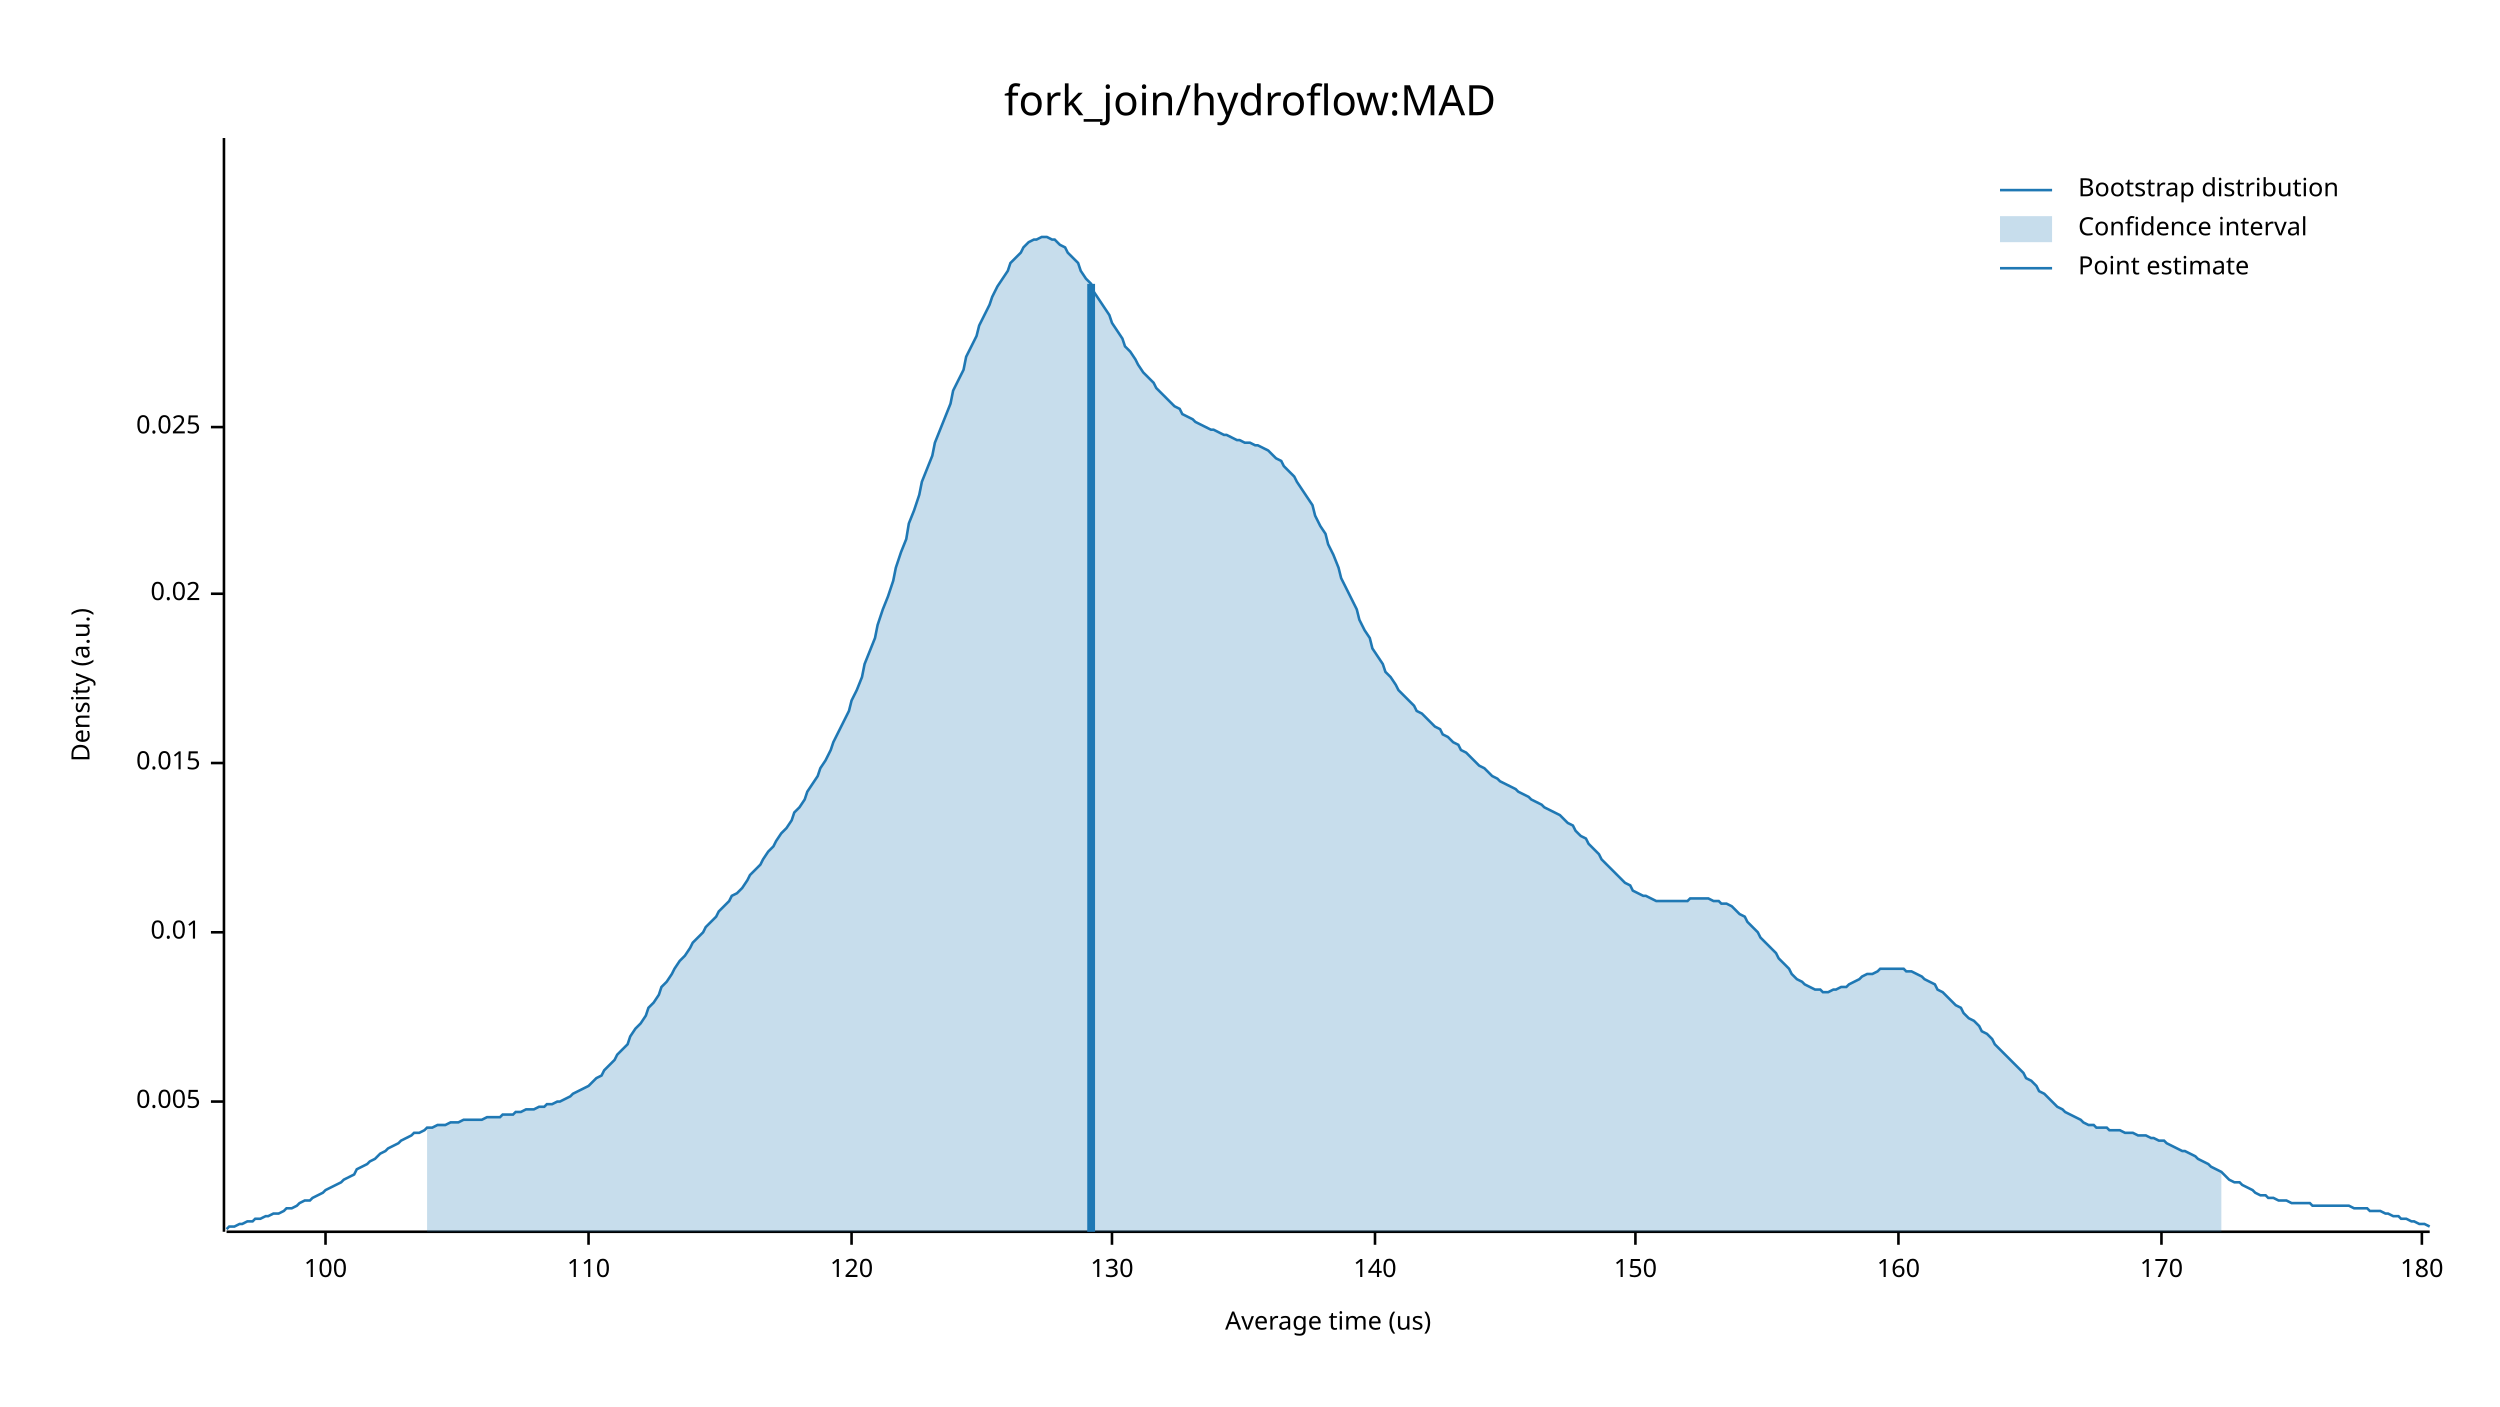
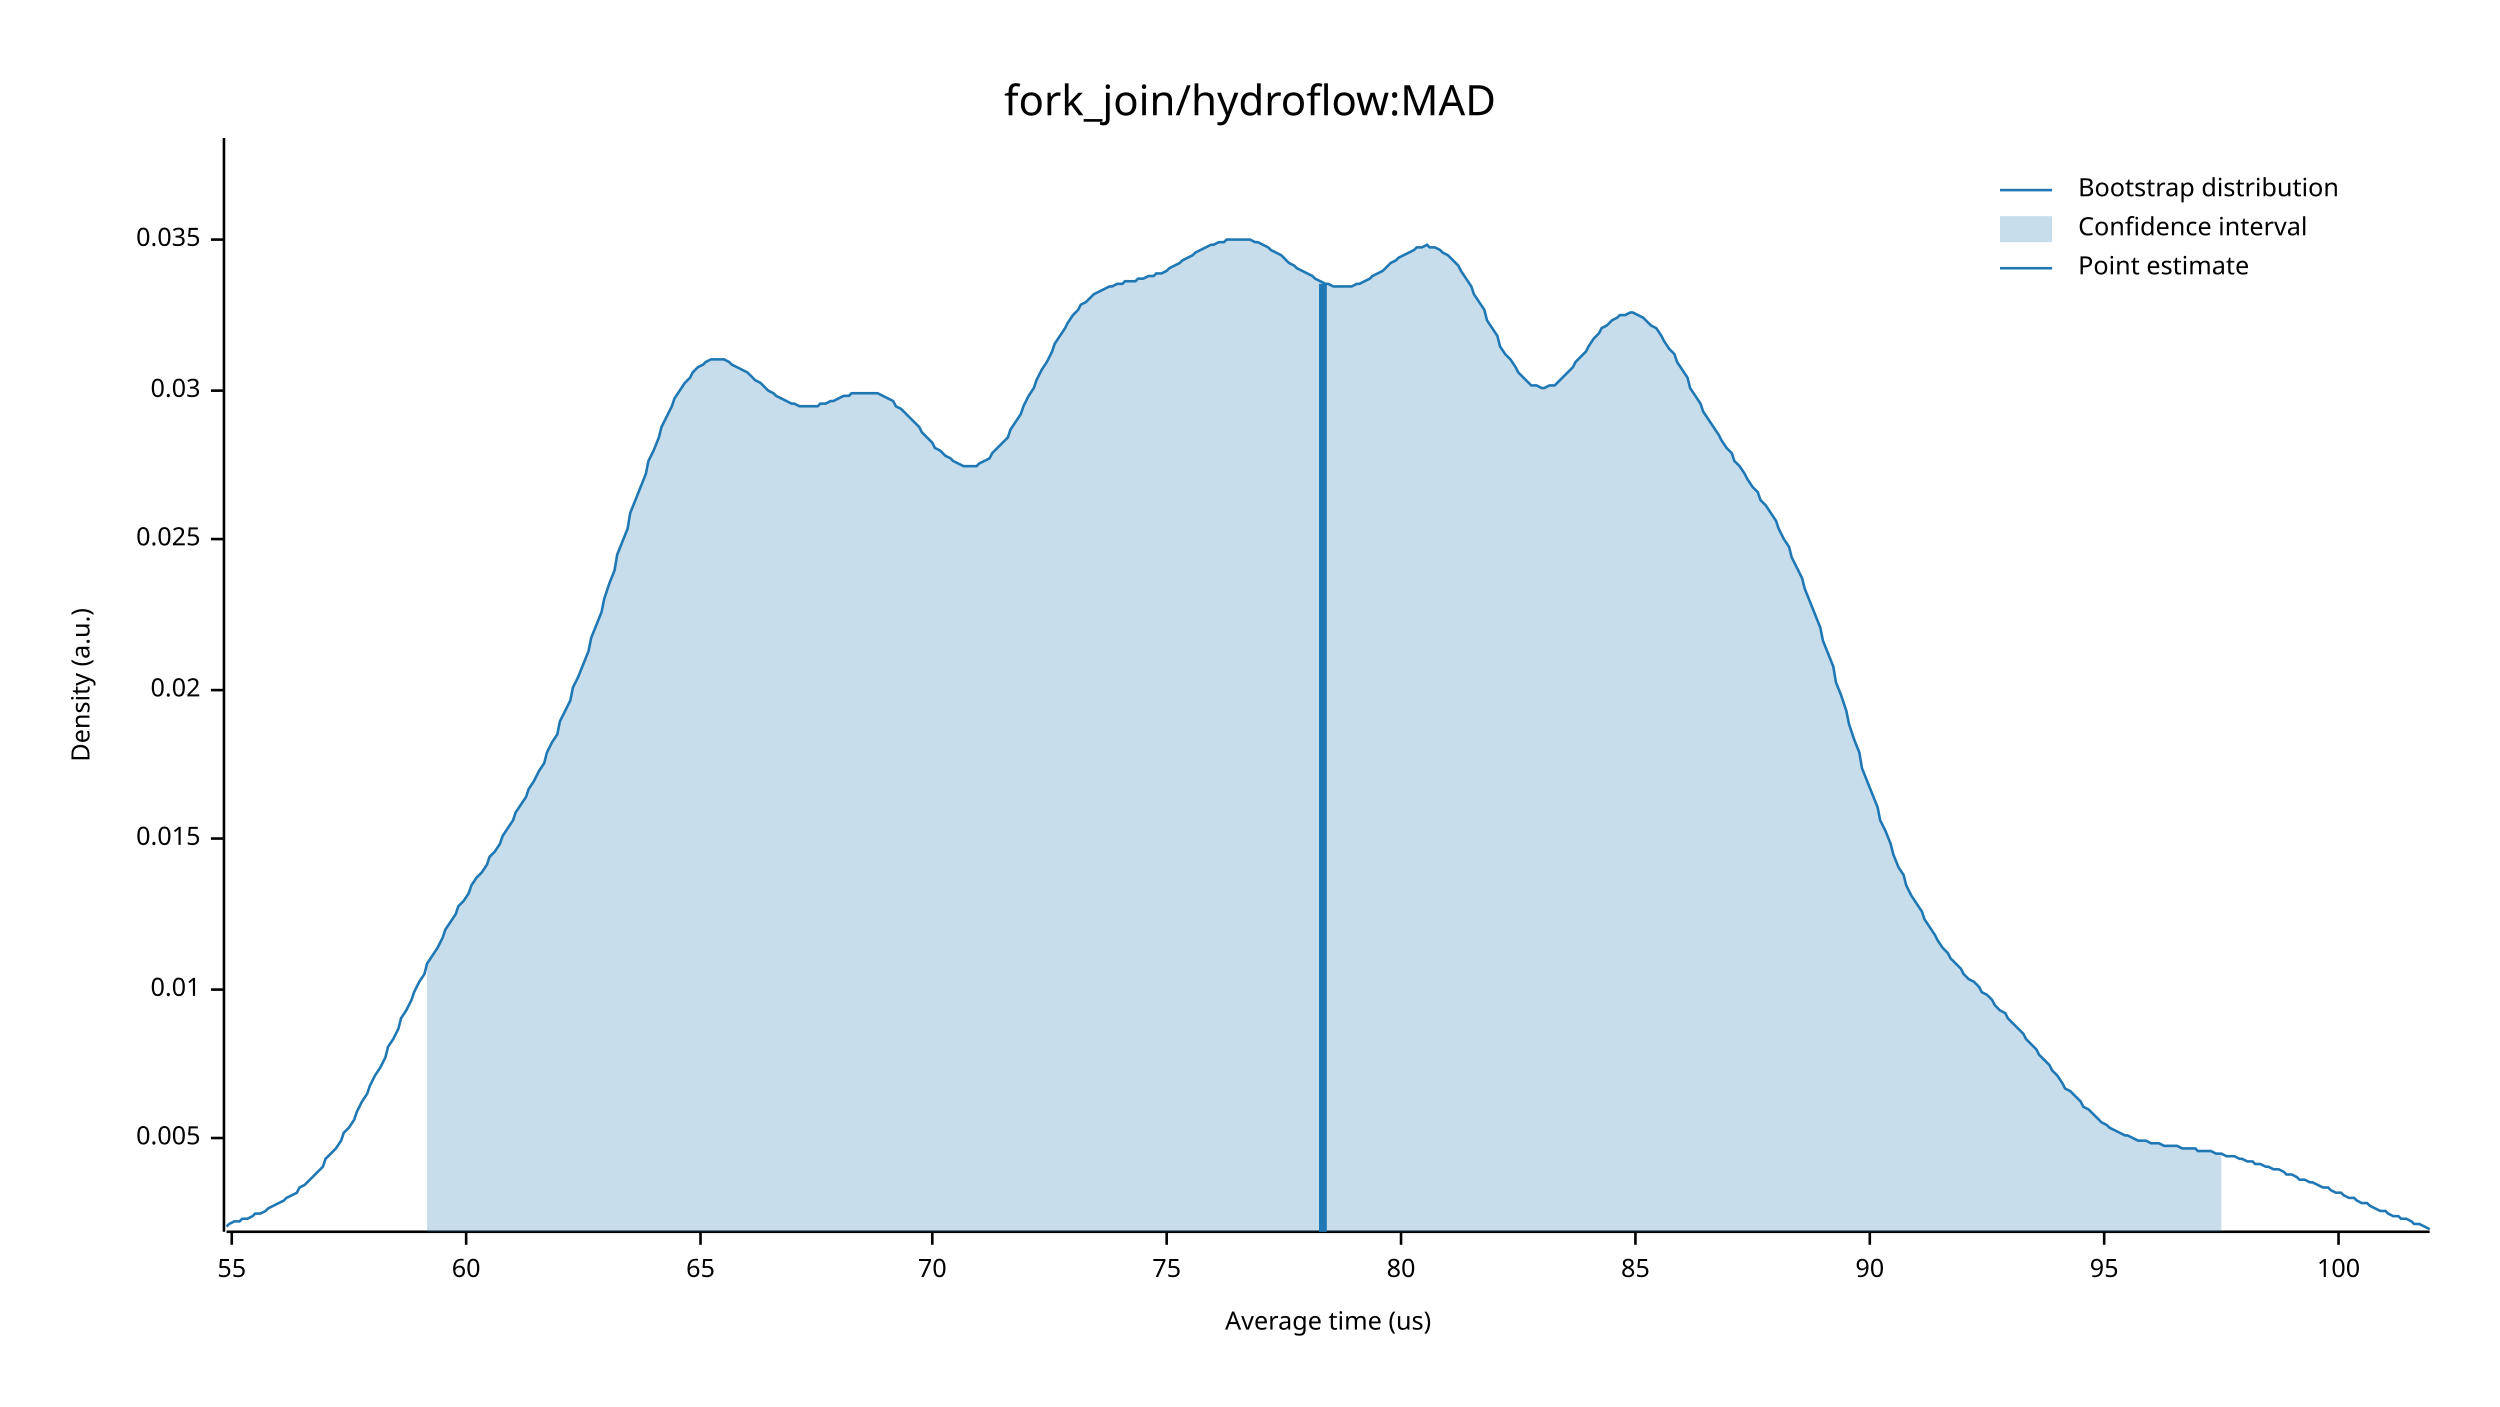
<svg xmlns="http://www.w3.org/2000/svg" width="960" height="540" viewBox="0 0 960 540">
  <text x="480" y="32" dy="0.76em" text-anchor="middle" font-family="sans-serif" font-size="16.129" opacity="1" fill="#000000">
fork_join/hydroflow:MAD
</text>
  <text x="27" y="263" dy="0.76em" text-anchor="middle" font-family="sans-serif" font-size="9.677" opacity="1" fill="#000000" transform="rotate(270, 27, 263)">
Density (a.u.)
</text>
  <text x="510" y="513" dy="-0.5ex" text-anchor="middle" font-family="sans-serif" font-size="9.677" opacity="1" fill="#000000">
Average time (us)
</text>
  <polyline fill="none" opacity="1" stroke="#000000" stroke-width="1" points="86,53 86,473 " />
-   <text x="77" y="423" dy="0.5ex" text-anchor="end" font-family="sans-serif" font-size="9.677" opacity="1" fill="#000000">
+   <text x="77" y="437" dy="0.5ex" text-anchor="end" font-family="sans-serif" font-size="9.677" opacity="1" fill="#000000">
0.005
</text>
-   <polyline fill="none" opacity="1" stroke="#000000" stroke-width="1" points="81,423 86,423 " />
-   <text x="77" y="358" dy="0.5ex" text-anchor="end" font-family="sans-serif" font-size="9.677" opacity="1" fill="#000000">
+   <polyline fill="none" opacity="1" stroke="#000000" stroke-width="1" points="81,437 86,437 " />
+   <text x="77" y="380" dy="0.5ex" text-anchor="end" font-family="sans-serif" font-size="9.677" opacity="1" fill="#000000">
0.01
</text>
-   <polyline fill="none" opacity="1" stroke="#000000" stroke-width="1" points="81,358 86,358 " />
-   <text x="77" y="293" dy="0.5ex" text-anchor="end" font-family="sans-serif" font-size="9.677" opacity="1" fill="#000000">
+   <polyline fill="none" opacity="1" stroke="#000000" stroke-width="1" points="81,380 86,380 " />
+   <text x="77" y="322" dy="0.5ex" text-anchor="end" font-family="sans-serif" font-size="9.677" opacity="1" fill="#000000">
0.015
</text>
-   <polyline fill="none" opacity="1" stroke="#000000" stroke-width="1" points="81,293 86,293 " />
-   <text x="77" y="228" dy="0.5ex" text-anchor="end" font-family="sans-serif" font-size="9.677" opacity="1" fill="#000000">
+   <polyline fill="none" opacity="1" stroke="#000000" stroke-width="1" points="81,322 86,322 " />
+   <text x="77" y="265" dy="0.5ex" text-anchor="end" font-family="sans-serif" font-size="9.677" opacity="1" fill="#000000">
0.02
</text>
-   <polyline fill="none" opacity="1" stroke="#000000" stroke-width="1" points="81,228 86,228 " />
-   <text x="77" y="164" dy="0.5ex" text-anchor="end" font-family="sans-serif" font-size="9.677" opacity="1" fill="#000000">
+   <polyline fill="none" opacity="1" stroke="#000000" stroke-width="1" points="81,265 86,265 " />
+   <text x="77" y="207" dy="0.5ex" text-anchor="end" font-family="sans-serif" font-size="9.677" opacity="1" fill="#000000">
0.025
</text>
-   <polyline fill="none" opacity="1" stroke="#000000" stroke-width="1" points="81,164 86,164 " />
+   <polyline fill="none" opacity="1" stroke="#000000" stroke-width="1" points="81,207 86,207 " />
+   <text x="77" y="150" dy="0.5ex" text-anchor="end" font-family="sans-serif" font-size="9.677" opacity="1" fill="#000000">
+ 0.03
+ </text>
+   <polyline fill="none" opacity="1" stroke="#000000" stroke-width="1" points="81,150 86,150 " />
+   <text x="77" y="92" dy="0.5ex" text-anchor="end" font-family="sans-serif" font-size="9.677" opacity="1" fill="#000000">
+ 0.035
+ </text>
+   <polyline fill="none" opacity="1" stroke="#000000" stroke-width="1" points="81,92 86,92 " />
  <polyline fill="none" opacity="1" stroke="#000000" stroke-width="1" points="87,473 933,473 " />
-   <text x="125" y="483" dy="0.76em" text-anchor="middle" font-family="sans-serif" font-size="9.677" opacity="1" fill="#000000">
+   <text x="89" y="483" dy="0.76em" text-anchor="middle" font-family="sans-serif" font-size="9.677" opacity="1" fill="#000000">
+ 55
+ </text>
+   <polyline fill="none" opacity="1" stroke="#000000" stroke-width="1" points="89,473 89,478 " />
+   <text x="179" y="483" dy="0.76em" text-anchor="middle" font-family="sans-serif" font-size="9.677" opacity="1" fill="#000000">
+ 60
+ </text>
+   <polyline fill="none" opacity="1" stroke="#000000" stroke-width="1" points="179,473 179,478 " />
+   <text x="269" y="483" dy="0.76em" text-anchor="middle" font-family="sans-serif" font-size="9.677" opacity="1" fill="#000000">
+ 65
+ </text>
+   <polyline fill="none" opacity="1" stroke="#000000" stroke-width="1" points="269,473 269,478 " />
+   <text x="358" y="483" dy="0.76em" text-anchor="middle" font-family="sans-serif" font-size="9.677" opacity="1" fill="#000000">
+ 70
+ </text>
+   <polyline fill="none" opacity="1" stroke="#000000" stroke-width="1" points="358,473 358,478 " />
+   <text x="448" y="483" dy="0.76em" text-anchor="middle" font-family="sans-serif" font-size="9.677" opacity="1" fill="#000000">
+ 75
+ </text>
+   <polyline fill="none" opacity="1" stroke="#000000" stroke-width="1" points="448,473 448,478 " />
+   <text x="538" y="483" dy="0.76em" text-anchor="middle" font-family="sans-serif" font-size="9.677" opacity="1" fill="#000000">
+ 80
+ </text>
+   <polyline fill="none" opacity="1" stroke="#000000" stroke-width="1" points="538,473 538,478 " />
+   <text x="628" y="483" dy="0.76em" text-anchor="middle" font-family="sans-serif" font-size="9.677" opacity="1" fill="#000000">
+ 85
+ </text>
+   <polyline fill="none" opacity="1" stroke="#000000" stroke-width="1" points="628,473 628,478 " />
+   <text x="718" y="483" dy="0.76em" text-anchor="middle" font-family="sans-serif" font-size="9.677" opacity="1" fill="#000000">
+ 90
+ </text>
+   <polyline fill="none" opacity="1" stroke="#000000" stroke-width="1" points="718,473 718,478 " />
+   <text x="808" y="483" dy="0.76em" text-anchor="middle" font-family="sans-serif" font-size="9.677" opacity="1" fill="#000000">
+ 95
+ </text>
+   <polyline fill="none" opacity="1" stroke="#000000" stroke-width="1" points="808,473 808,478 " />
+   <text x="898" y="483" dy="0.76em" text-anchor="middle" font-family="sans-serif" font-size="9.677" opacity="1" fill="#000000">
100
</text>
-   <polyline fill="none" opacity="1" stroke="#000000" stroke-width="1" points="125,473 125,478 " />
-   <text x="226" y="483" dy="0.76em" text-anchor="middle" font-family="sans-serif" font-size="9.677" opacity="1" fill="#000000">
- 110
- </text>
-   <polyline fill="none" opacity="1" stroke="#000000" stroke-width="1" points="226,473 226,478 " />
-   <text x="327" y="483" dy="0.76em" text-anchor="middle" font-family="sans-serif" font-size="9.677" opacity="1" fill="#000000">
- 120
- </text>
-   <polyline fill="none" opacity="1" stroke="#000000" stroke-width="1" points="327,473 327,478 " />
-   <text x="427" y="483" dy="0.76em" text-anchor="middle" font-family="sans-serif" font-size="9.677" opacity="1" fill="#000000">
- 130
- </text>
-   <polyline fill="none" opacity="1" stroke="#000000" stroke-width="1" points="427,473 427,478 " />
-   <text x="528" y="483" dy="0.76em" text-anchor="middle" font-family="sans-serif" font-size="9.677" opacity="1" fill="#000000">
- 140
- </text>
-   <polyline fill="none" opacity="1" stroke="#000000" stroke-width="1" points="528,473 528,478 " />
-   <text x="628" y="483" dy="0.76em" text-anchor="middle" font-family="sans-serif" font-size="9.677" opacity="1" fill="#000000">
- 150
- </text>
-   <polyline fill="none" opacity="1" stroke="#000000" stroke-width="1" points="628,473 628,478 " />
-   <text x="729" y="483" dy="0.76em" text-anchor="middle" font-family="sans-serif" font-size="9.677" opacity="1" fill="#000000">
- 160
- </text>
-   <polyline fill="none" opacity="1" stroke="#000000" stroke-width="1" points="729,473 729,478 " />
-   <text x="830" y="483" dy="0.76em" text-anchor="middle" font-family="sans-serif" font-size="9.677" opacity="1" fill="#000000">
- 170
- </text>
-   <polyline fill="none" opacity="1" stroke="#000000" stroke-width="1" points="830,473 830,478 " />
-   <text x="930" y="483" dy="0.76em" text-anchor="middle" font-family="sans-serif" font-size="9.677" opacity="1" fill="#000000">
- 180
- </text>
-   <polyline fill="none" opacity="1" stroke="#000000" stroke-width="1" points="930,473 930,478 " />
-   <polyline fill="none" opacity="1" stroke="#1F78B4" stroke-width="1" points="87,472 88,471 90,471 92,470 93,470 95,469 97,469 98,468 100,468 102,467 103,467 105,466 107,466 109,465 110,464 112,464 114,463 115,462 117,461 119,461 120,460 122,459 124,458 125,457 127,456 129,455 131,454 132,453 134,452 136,451 137,449 139,448 141,447 142,446 144,445 146,443 148,442 149,441 151,440 153,439 154,438 156,437 158,436 159,435 161,435 163,434 164,433 166,433 168,432 170,432 171,432 173,431 175,431 176,431 178,430 180,430 181,430 183,430 185,430 187,429 188,429 190,429 192,429 193,428 195,428 197,428 198,427 200,427 202,426 203,426 205,426 207,425 209,425 210,424 212,424 214,423 215,423 217,422 219,421 220,420 222,419 224,418 226,417 227,416 229,414 231,413 232,411 234,409 236,407 237,405 239,403 241,401 242,398 244,395 246,393 248,390 249,387 251,385 253,382 254,379 256,377 258,374 259,372 261,369 263,367 265,364 266,362 268,360 270,358 271,356 273,354 275,352 276,350 278,348 280,346 281,344 283,343 285,341 287,338 288,336 290,334 292,332 293,330 295,327 297,325 298,323 300,320 302,318 304,315 305,312 307,310 309,307 310,304 312,301 314,298 315,295 317,292 319,288 320,285 322,281 324,277 326,273 327,269 329,265 331,260 332,255 334,250 336,245 337,240 339,234 341,229 343,223 344,218 346,212 348,207 349,201 351,196 353,190 354,185 356,180 358,175 359,170 361,165 363,160 365,155 366,150 368,146 370,142 371,137 373,133 375,129 376,125 378,121 380,117 381,114 383,110 385,107 387,104 388,101 390,99 392,97 393,95 395,93 397,92 398,92 400,91 402,91 404,92 405,92 407,94 409,95 410,97 412,99 414,101 415,104 417,107 419,109 420,112 422,115 424,118 426,121 427,124 429,127 431,130 432,133 434,135 436,138 437,140 439,143 441,145 443,147 444,149 446,151 448,153 449,154 451,156 453,157 454,159 456,160 458,161 459,162 461,163 463,164 465,165 466,165 468,166 470,167 471,167 473,168 475,169 476,169 478,170 480,170 482,171 483,171 485,172 487,173 488,174 490,176 492,177 493,179 495,181 497,183 498,185 500,188 502,191 504,194 505,198 507,202 509,205 510,209 512,213 514,218 515,222 517,226 519,230 521,234 522,238 524,242 526,245 527,249 529,252 531,255 532,258 534,260 536,263 537,265 539,267 541,269 543,271 544,273 546,274 548,276 549,277 551,279 553,280 554,282 556,283 558,285 560,286 561,288 563,289 565,291 566,292 568,294 570,295 571,296 573,298 575,299 576,300 578,301 580,302 582,303 583,304 585,305 587,306 588,307 590,308 592,309 593,310 595,311 597,312 599,313 600,314 602,316 604,317 605,319 607,321 609,322 610,324 612,326 614,328 615,330 617,332 619,334 621,336 622,337 624,339 626,340 627,342 629,343 631,344 632,344 634,345 636,346 638,346 639,346 641,346 643,346 644,346 646,346 648,346 649,345 651,345 653,345 654,345 656,345 658,346 660,346 661,347 663,347 665,348 666,349 668,351 670,352 671,354 673,356 675,358 676,360 678,362 680,364 682,366 683,368 685,370 687,372 688,374 690,376 692,377 693,378 695,379 697,380 699,380 700,381 702,381 704,380 705,380 707,379 709,379 710,378 712,377 714,376 715,375 717,374 719,374 721,373 722,372 724,372 726,372 727,372 729,372 731,372 732,373 734,373 736,374 738,375 739,376 741,377 743,378 744,380 746,381 748,383 749,384 751,386 753,387 754,389 756,391 758,392 760,394 761,396 763,397 765,399 766,401 768,403 770,405 771,406 773,408 775,410 777,412 778,414 780,415 782,417 783,419 785,420 787,422 788,423 790,425 792,426 793,427 795,428 797,429 799,430 800,431 802,432 804,432 805,433 807,433 809,433 810,434 812,434 814,434 816,435 817,435 819,435 821,436 822,436 824,436 826,437 827,437 829,438 831,438 832,439 834,440 836,441 838,442 839,442 841,443 843,444 844,445 846,446 848,447 849,448 851,449 853,450 855,452 856,453 858,454 860,454 861,455 863,456 865,457 866,458 868,459 870,459 871,460 873,460 875,461 877,461 878,461 880,462 882,462 883,462 885,462 887,462 888,463 890,463 892,463 894,463 895,463 897,463 899,463 900,463 902,463 904,464 905,464 907,464 909,464 910,465 912,465 914,465 916,466 917,466 919,467 921,467 922,468 924,468 926,469 927,469 929,470 931,470 933,471 " />
-   <polygon opacity="0.25" fill="#1F78B4" points="164,433 166,433 168,432 170,432 171,432 173,431 175,431 176,431 178,430 180,430 181,430 183,430 185,430 187,429 188,429 190,429 192,429 193,428 195,428 197,428 198,427 200,427 202,426 203,426 205,426 207,425 209,425 210,424 212,424 214,423 215,423 217,422 219,421 220,420 222,419 224,418 226,417 227,416 229,414 231,413 232,411 234,409 236,407 237,405 239,403 241,401 242,398 244,395 246,393 248,390 249,387 251,385 253,382 254,379 256,377 258,374 259,372 261,369 263,367 265,364 266,362 268,360 270,358 271,356 273,354 275,352 276,350 278,348 280,346 281,344 283,343 285,341 287,338 288,336 290,334 292,332 293,330 295,327 297,325 298,323 300,320 302,318 304,315 305,312 307,310 309,307 310,304 312,301 314,298 315,295 317,292 319,288 320,285 322,281 324,277 326,273 327,269 329,265 331,260 332,255 334,250 336,245 337,240 339,234 341,229 343,223 344,218 346,212 348,207 349,201 351,196 353,190 354,185 356,180 358,175 359,170 361,165 363,160 365,155 366,150 368,146 370,142 371,137 373,133 375,129 376,125 378,121 380,117 381,114 383,110 385,107 387,104 388,101 390,99 392,97 393,95 395,93 397,92 398,92 400,91 402,91 404,92 405,92 407,94 409,95 410,97 412,99 414,101 415,104 417,107 419,109 420,112 422,115 424,118 426,121 427,124 429,127 431,130 432,133 434,135 436,138 437,140 439,143 441,145 443,147 444,149 446,151 448,153 449,154 451,156 453,157 454,159 456,160 458,161 459,162 461,163 463,164 465,165 466,165 468,166 470,167 471,167 473,168 475,169 476,169 478,170 480,170 482,171 483,171 485,172 487,173 488,174 490,176 492,177 493,179 495,181 497,183 498,185 500,188 502,191 504,194 505,198 507,202 509,205 510,209 512,213 514,218 515,222 517,226 519,230 521,234 522,238 524,242 526,245 527,249 529,252 531,255 532,258 534,260 536,263 537,265 539,267 541,269 543,271 544,273 546,274 548,276 549,277 551,279 553,280 554,282 556,283 558,285 560,286 561,288 563,289 565,291 566,292 568,294 570,295 571,296 573,298 575,299 576,300 578,301 580,302 582,303 583,304 585,305 587,306 588,307 590,308 592,309 593,310 595,311 597,312 599,313 600,314 602,316 604,317 605,319 607,321 609,322 610,324 612,326 614,328 615,330 617,332 619,334 621,336 622,337 624,339 626,340 627,342 629,343 631,344 632,344 634,345 636,346 638,346 639,346 641,346 643,346 644,346 646,346 648,346 649,345 651,345 653,345 654,345 656,345 658,346 660,346 661,347 663,347 665,348 666,349 668,351 670,352 671,354 673,356 675,358 676,360 678,362 680,364 682,366 683,368 685,370 687,372 688,374 690,376 692,377 693,378 695,379 697,380 699,380 700,381 702,381 704,380 705,380 707,379 709,379 710,378 712,377 714,376 715,375 717,374 719,374 721,373 722,372 724,372 726,372 727,372 729,372 731,372 732,373 734,373 736,374 738,375 739,376 741,377 743,378 744,380 746,381 748,383 749,384 751,386 753,387 754,389 756,391 758,392 760,394 761,396 763,397 765,399 766,401 768,403 770,405 771,406 773,408 775,410 777,412 778,414 780,415 782,417 783,419 785,420 787,422 788,423 790,425 792,426 793,427 795,428 797,429 799,430 800,431 802,432 804,432 805,433 807,433 809,433 810,434 812,434 814,434 816,435 817,435 819,435 821,436 822,436 824,436 826,437 827,437 829,438 831,438 832,439 834,440 836,441 838,442 839,442 841,443 843,444 844,445 846,446 848,447 849,448 851,449 853,450 853,473 164,473 " />
-   <polyline fill="none" opacity="1" stroke="#1F78B4" stroke-width="3" points="419,473 419,109 " />
+   <polyline fill="none" opacity="1" stroke="#000000" stroke-width="1" points="898,473 898,478 " />
+   <polyline fill="none" opacity="1" stroke="#1F78B4" stroke-width="1" points="87,471 88,470 90,469 92,469 93,468 95,468 97,467 98,466 100,466 102,465 103,464 105,463 107,462 109,461 110,460 112,459 114,458 115,456 117,455 119,453 120,452 122,450 124,448 125,445 127,443 129,441 131,438 132,435 134,433 136,430 137,427 139,423 141,420 142,417 144,413 146,410 148,406 149,402 151,399 153,395 154,391 156,388 158,384 159,381 161,377 163,374 164,370 166,367 168,364 170,360 171,357 173,354 175,351 176,348 178,346 180,343 181,340 183,337 185,335 187,332 188,329 190,327 192,324 193,321 195,318 197,315 198,312 200,309 202,306 203,303 205,300 207,296 209,293 210,289 212,285 214,282 215,277 217,273 219,269 220,264 222,260 224,255 226,250 227,245 229,240 231,235 232,230 234,224 236,219 237,213 239,208 241,203 242,197 244,192 246,187 248,182 249,177 251,173 253,168 254,164 256,160 258,156 259,153 261,150 263,147 265,145 266,143 268,141 270,140 271,139 273,138 275,138 276,138 278,138 280,139 281,140 283,141 285,142 287,143 288,144 290,146 292,147 293,148 295,150 297,151 298,152 300,153 302,154 304,155 305,155 307,156 309,156 310,156 312,156 314,156 315,155 317,155 319,154 320,154 322,153 324,152 326,152 327,151 329,151 331,151 332,151 334,151 336,151 337,151 339,152 341,153 343,154 344,156 346,157 348,159 349,160 351,162 353,164 354,166 356,168 358,170 359,172 361,173 363,175 365,176 366,177 368,178 370,179 371,179 373,179 375,179 376,178 378,177 380,176 381,174 383,172 385,170 387,168 388,165 390,162 392,159 393,156 395,152 397,149 398,146 400,142 402,139 404,135 405,132 407,129 409,126 410,124 412,121 414,119 415,117 417,116 419,114 420,113 422,112 424,111 426,110 427,110 429,109 431,109 432,108 434,108 436,108 437,107 439,107 441,106 443,106 444,105 446,105 448,104 449,103 451,102 453,101 454,100 456,99 458,98 459,97 461,96 463,95 465,94 466,94 468,93 470,93 471,92 473,92 475,92 476,92 478,92 480,92 482,93 483,93 485,94 487,95 488,96 490,97 492,98 493,99 495,101 497,102 498,103 500,104 502,105 504,106 505,107 507,108 509,109 510,109 512,110 514,110 515,110 517,110 519,110 521,109 522,109 524,108 526,107 527,106 529,105 531,104 532,103 534,101 536,100 537,99 539,98 541,97 543,96 544,95 546,95 548,94 549,95 551,95 553,96 554,97 556,98 558,100 560,102 561,104 563,107 565,110 566,113 568,116 570,119 571,123 573,126 575,129 576,133 578,136 580,138 582,141 583,143 585,145 587,147 588,148 590,148 592,149 593,149 595,148 597,148 599,146 600,145 602,143 604,141 605,139 607,137 609,135 610,133 612,130 614,128 615,126 617,125 619,123 621,122 622,121 624,121 626,120 627,120 629,121 631,122 632,123 634,125 636,126 638,129 639,131 641,134 643,136 644,139 646,142 648,145 649,149 651,152 653,155 654,158 656,161 658,164 660,167 661,169 663,172 665,174 666,177 668,179 670,182 671,184 673,187 675,189 676,192 678,194 680,197 682,200 683,203 685,207 687,210 688,214 690,218 692,222 693,226 695,231 697,236 699,241 700,246 702,251 704,256 705,262 707,267 709,273 710,278 712,284 714,289 715,295 717,300 719,305 721,310 722,315 724,319 726,324 727,328 729,333 731,336 732,340 734,344 736,347 738,350 739,353 741,356 743,359 744,361 746,364 748,366 749,368 751,370 753,372 754,374 756,376 758,377 760,379 761,381 763,382 765,384 766,386 768,388 770,389 771,391 773,393 775,395 777,397 778,399 780,401 782,403 783,405 785,407 787,409 788,411 790,413 792,416 793,418 795,419 797,421 799,423 800,425 802,426 804,428 805,429 807,431 809,432 810,433 812,434 814,435 816,436 817,436 819,437 821,438 822,438 824,438 826,439 827,439 829,439 831,440 832,440 834,440 836,440 838,441 839,441 841,441 843,441 844,442 846,442 848,442 849,442 851,443 853,443 855,444 856,444 858,444 860,445 861,445 863,446 865,446 866,447 868,447 870,448 871,448 873,449 875,449 877,450 878,451 880,451 882,452 883,453 885,453 887,454 888,454 890,455 892,456 894,456 895,457 897,458 899,458 900,459 902,460 904,460 905,461 907,462 909,462 910,463 912,464 914,465 916,465 917,466 919,467 921,467 922,468 924,468 926,469 927,470 929,470 931,471 933,472 " />
+   <polygon opacity="0.25" fill="#1F78B4" points="164,370 166,367 168,364 170,360 171,357 173,354 175,351 176,348 178,346 180,343 181,340 183,337 185,335 187,332 188,329 190,327 192,324 193,321 195,318 197,315 198,312 200,309 202,306 203,303 205,300 207,296 209,293 210,289 212,285 214,282 215,277 217,273 219,269 220,264 222,260 224,255 226,250 227,245 229,240 231,235 232,230 234,224 236,219 237,213 239,208 241,203 242,197 244,192 246,187 248,182 249,177 251,173 253,168 254,164 256,160 258,156 259,153 261,150 263,147 265,145 266,143 268,141 270,140 271,139 273,138 275,138 276,138 278,138 280,139 281,140 283,141 285,142 287,143 288,144 290,146 292,147 293,148 295,150 297,151 298,152 300,153 302,154 304,155 305,155 307,156 309,156 310,156 312,156 314,156 315,155 317,155 319,154 320,154 322,153 324,152 326,152 327,151 329,151 331,151 332,151 334,151 336,151 337,151 339,152 341,153 343,154 344,156 346,157 348,159 349,160 351,162 353,164 354,166 356,168 358,170 359,172 361,173 363,175 365,176 366,177 368,178 370,179 371,179 373,179 375,179 376,178 378,177 380,176 381,174 383,172 385,170 387,168 388,165 390,162 392,159 393,156 395,152 397,149 398,146 400,142 402,139 404,135 405,132 407,129 409,126 410,124 412,121 414,119 415,117 417,116 419,114 420,113 422,112 424,111 426,110 427,110 429,109 431,109 432,108 434,108 436,108 437,107 439,107 441,106 443,106 444,105 446,105 448,104 449,103 451,102 453,101 454,100 456,99 458,98 459,97 461,96 463,95 465,94 466,94 468,93 470,93 471,92 473,92 475,92 476,92 478,92 480,92 482,93 483,93 485,94 487,95 488,96 490,97 492,98 493,99 495,101 497,102 498,103 500,104 502,105 504,106 505,107 507,108 509,109 510,109 512,110 514,110 515,110 517,110 519,110 521,109 522,109 524,108 526,107 527,106 529,105 531,104 532,103 534,101 536,100 537,99 539,98 541,97 543,96 544,95 546,95 548,94 549,95 551,95 553,96 554,97 556,98 558,100 560,102 561,104 563,107 565,110 566,113 568,116 570,119 571,123 573,126 575,129 576,133 578,136 580,138 582,141 583,143 585,145 587,147 588,148 590,148 592,149 593,149 595,148 597,148 599,146 600,145 602,143 604,141 605,139 607,137 609,135 610,133 612,130 614,128 615,126 617,125 619,123 621,122 622,121 624,121 626,120 627,120 629,121 631,122 632,123 634,125 636,126 638,129 639,131 641,134 643,136 644,139 646,142 648,145 649,149 651,152 653,155 654,158 656,161 658,164 660,167 661,169 663,172 665,174 666,177 668,179 670,182 671,184 673,187 675,189 676,192 678,194 680,197 682,200 683,203 685,207 687,210 688,214 690,218 692,222 693,226 695,231 697,236 699,241 700,246 702,251 704,256 705,262 707,267 709,273 710,278 712,284 714,289 715,295 717,300 719,305 721,310 722,315 724,319 726,324 727,328 729,333 731,336 732,340 734,344 736,347 738,350 739,353 741,356 743,359 744,361 746,364 748,366 749,368 751,370 753,372 754,374 756,376 758,377 760,379 761,381 763,382 765,384 766,386 768,388 770,389 771,391 773,393 775,395 777,397 778,399 780,401 782,403 783,405 785,407 787,409 788,411 790,413 792,416 793,418 795,419 797,421 799,423 800,425 802,426 804,428 805,429 807,431 809,432 810,433 812,434 814,435 816,436 817,436 819,437 821,438 822,438 824,438 826,439 827,439 829,439 831,440 832,440 834,440 836,440 838,441 839,441 841,441 843,441 844,442 846,442 848,442 849,442 851,443 853,443 853,473 164,473 " />
+   <polyline fill="none" opacity="1" stroke="#1F78B4" stroke-width="3" points="508,473 508,109 " />
  <text x="798" y="68" dy="0.76em" text-anchor="start" font-family="sans-serif" font-size="9.677" opacity="1" fill="#000000">
Bootstrap distribution
</text>
  <text x="798" y="83" dy="0.76em" text-anchor="start" font-family="sans-serif" font-size="9.677" opacity="1" fill="#000000">
Confidence interval
</text>
  <text x="798" y="98" dy="0.76em" text-anchor="start" font-family="sans-serif" font-size="9.677" opacity="1" fill="#000000">
Point estimate
</text>
  <polyline fill="none" opacity="1" stroke="#1F78B4" stroke-width="1" points="768,73 788,73 " />
  <rect x="768" y="83" width="20" height="10" opacity="0.25" fill="#1F78B4" stroke="none" />
  <polyline fill="none" opacity="1" stroke="#1F78B4" stroke-width="1" points="768,103 788,103 " />
</svg>
